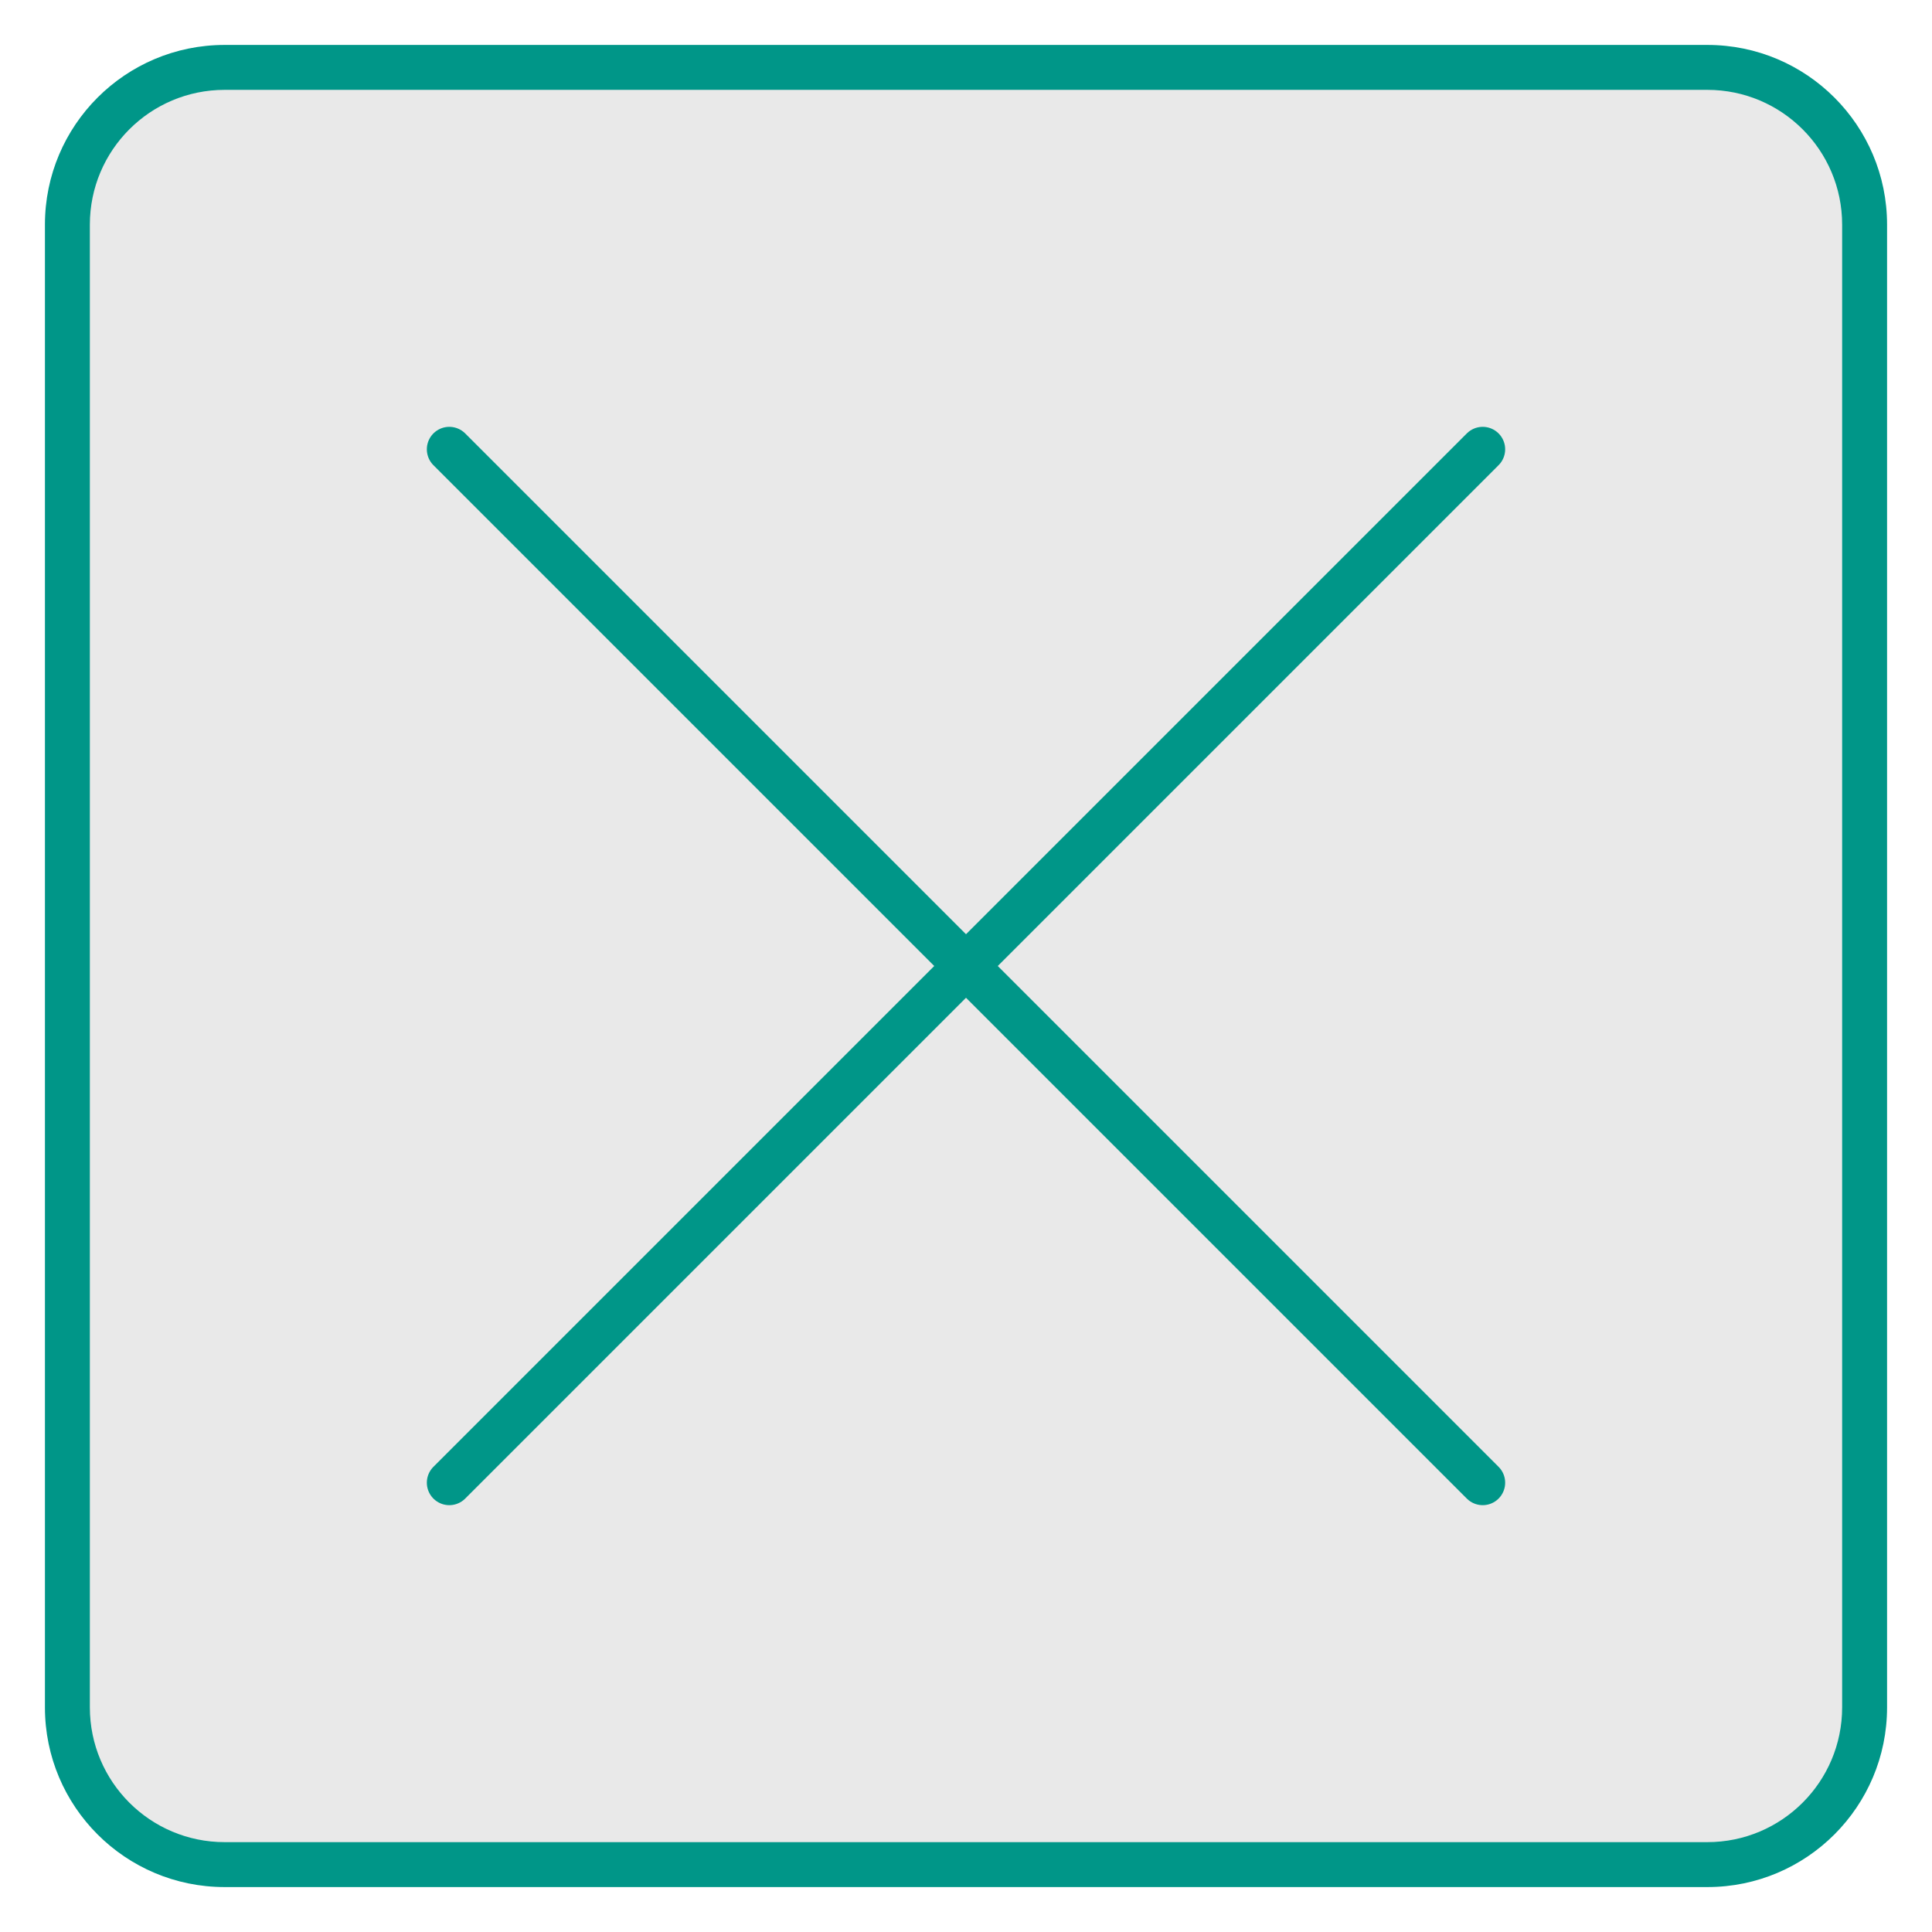
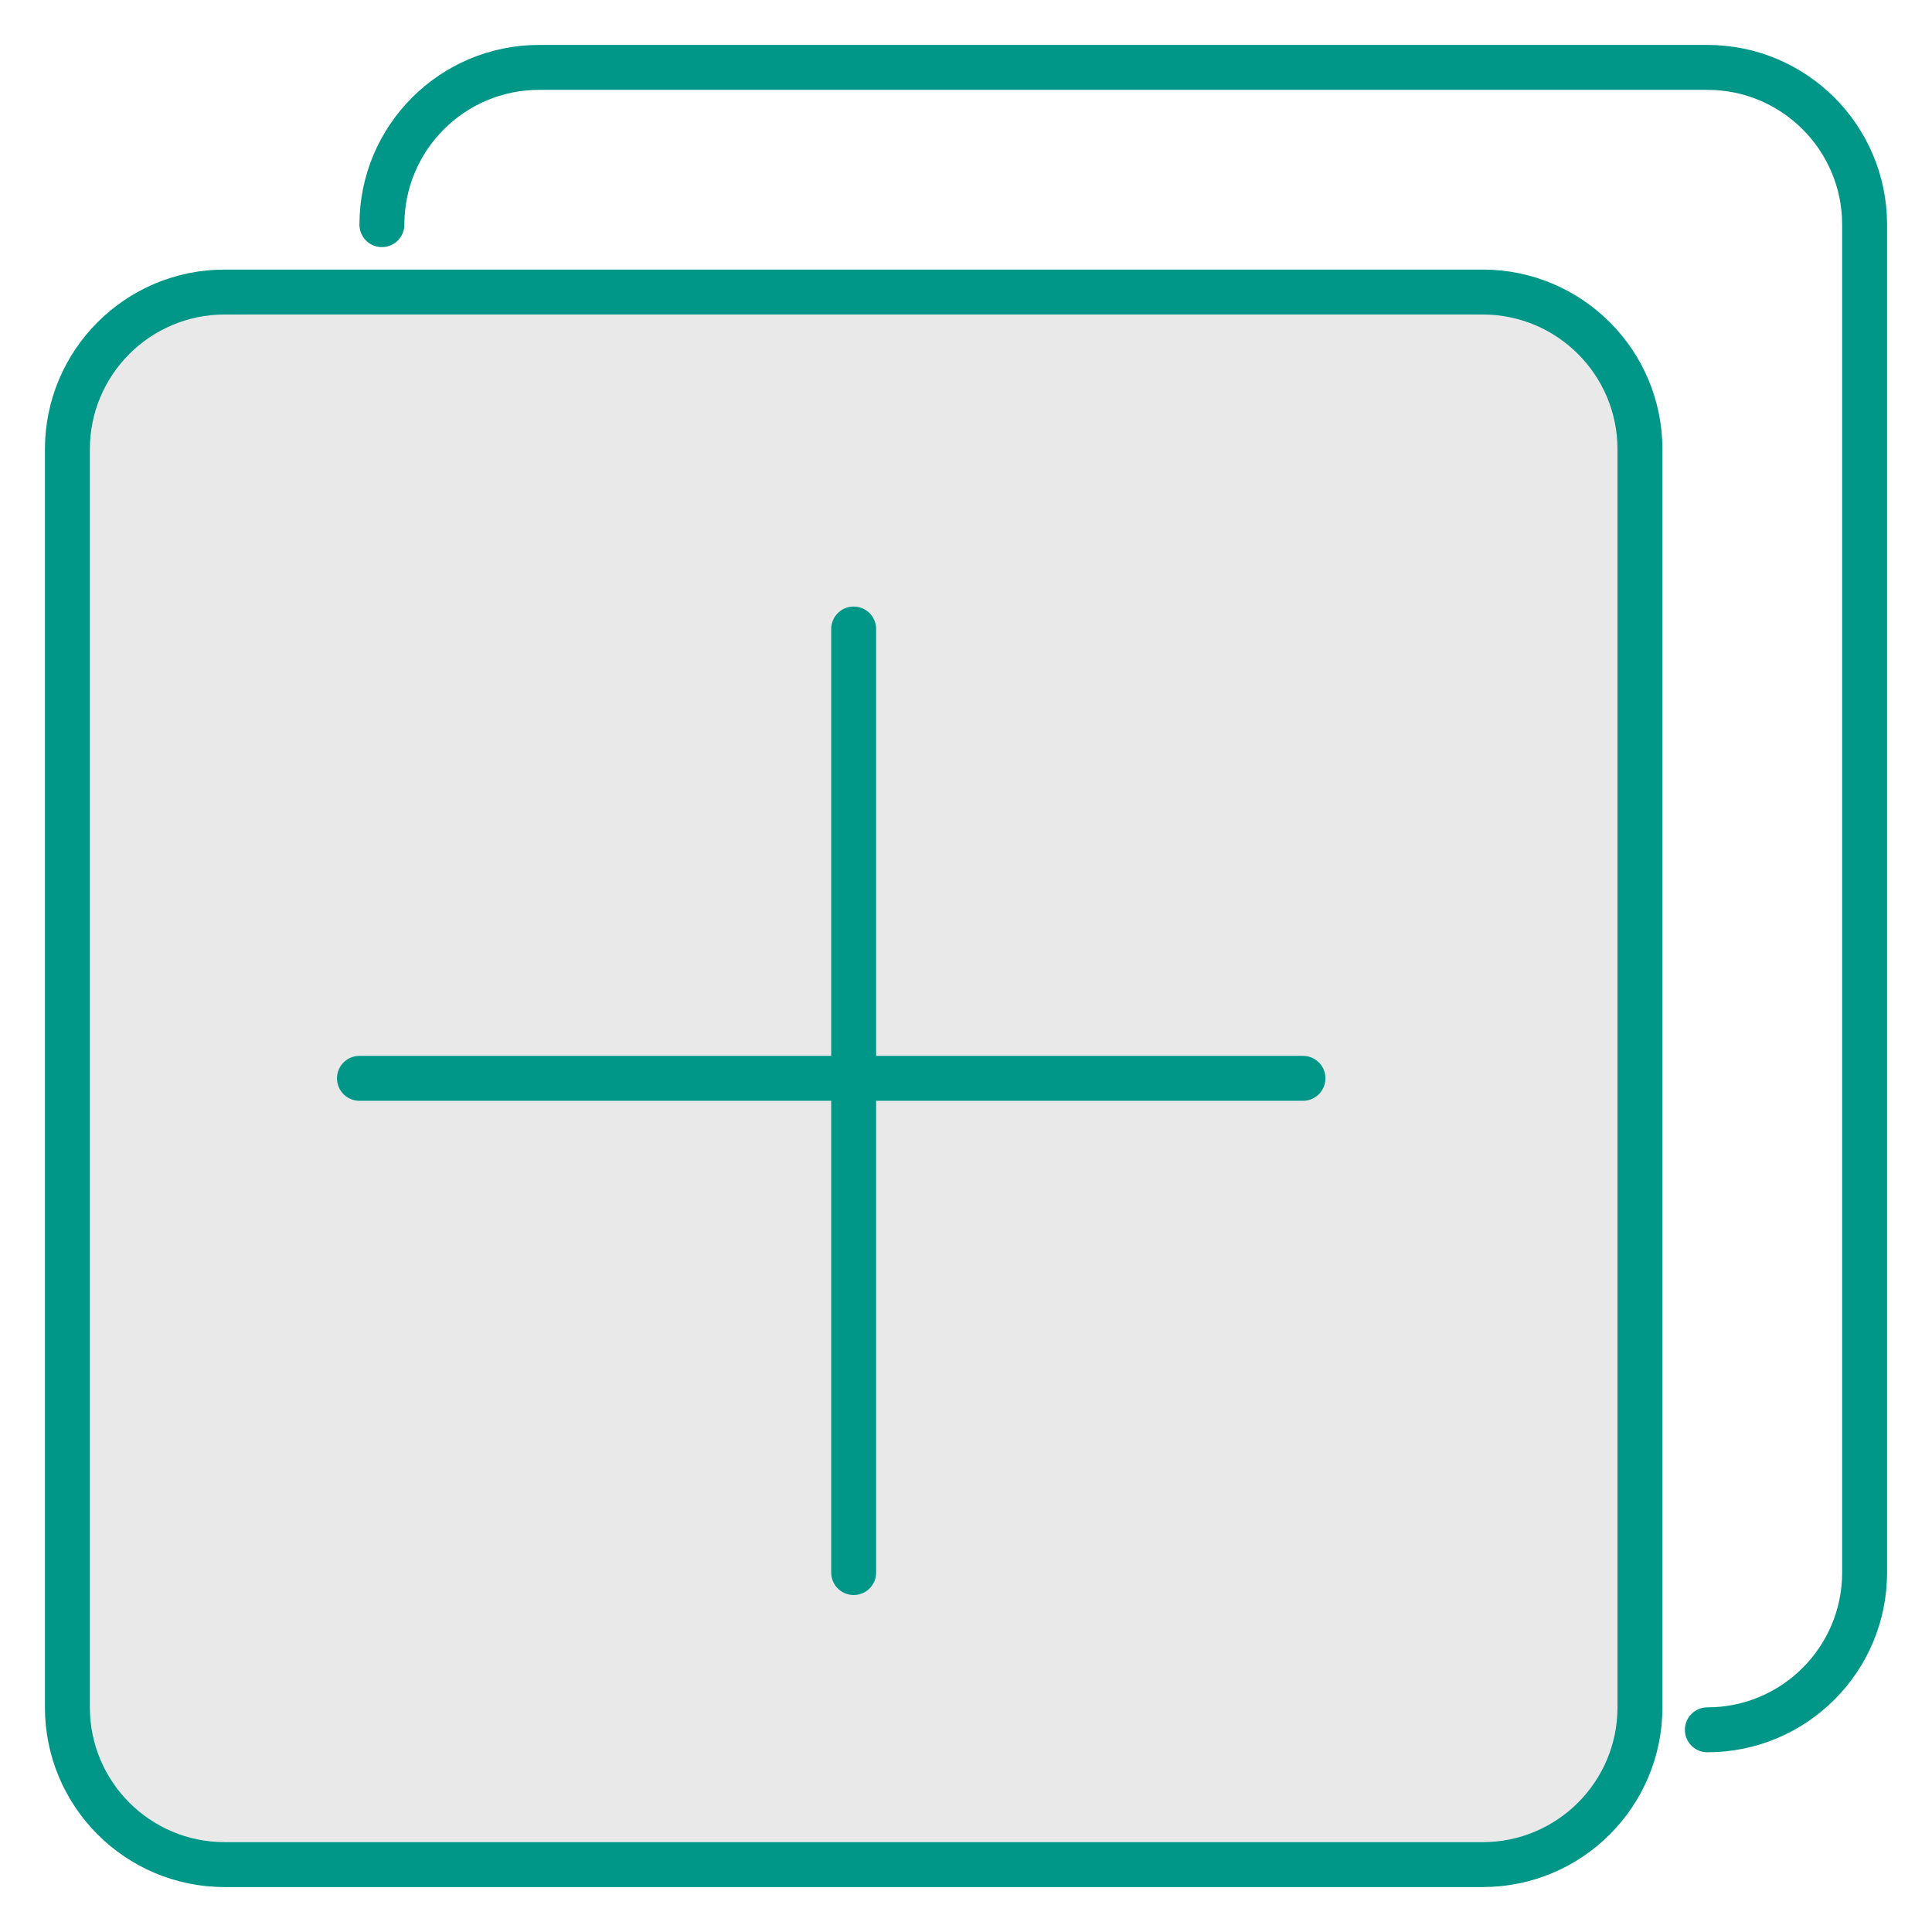
<svg xmlns="http://www.w3.org/2000/svg" width="43" height="43" viewBox="0 0 43 43">
-   <rect x="1.5" y="1.5" width="40" height="40" rx="3.5" style="fill:#e9e9e9" />
-   <path d="M38,2a3,3,0,0,1,3,3V38a3,3,0,0,1-3,3H5a3,3,0,0,1-3-3V5A3,3,0,0,1,5,2H38m0-1H5A4,4,0,0,0,1,5V38a4,4,0,0,0,4,4H38a4,4,0,0,0,4-4V5a4,4,0,0,0-4-4Z" style="fill:#009688" />
-   <line x1="10" y1="10" x2="33" y2="33" style="fill:none;stroke:#009688;stroke-linecap:round;stroke-linejoin:round" />
-   <line x1="33" y1="10" x2="10" y2="33" style="fill:none;stroke:#009688;stroke-linecap:round;stroke-linejoin:round" />
+   <rect x="1.5" y="6.5" width="35" height="35" rx="3.5" style="fill:#e9e9e9" />
+   <rect x="1.5" y="6.5" width="35" height="35" rx="3.5" style="fill:none;stroke:#009688;stroke-linecap:round;stroke-linejoin:round" />
+   <path d="M 8.5, 5             a 3.5,3.5,0,0,1,3.5-3.5             h 26             a 3.5,3.5,0,0,1,3.5,3.5             v 30             a 3.5,3.5,1,0,1-3.5,3.5" style="fill:none;stroke:#009688;stroke-linecap:round;stroke-linejoin:round" />
+   <line x1="8" y1="24" x2="29" y2="24" style="fill:none;stroke:#009688;stroke-linecap:round;stroke-linejoin:round" />
+   <line x1="19" y1="14" x2="19" y2="35" style="fill:none;stroke:#009688;stroke-linecap:round;stroke-linejoin:round" />
</svg>
